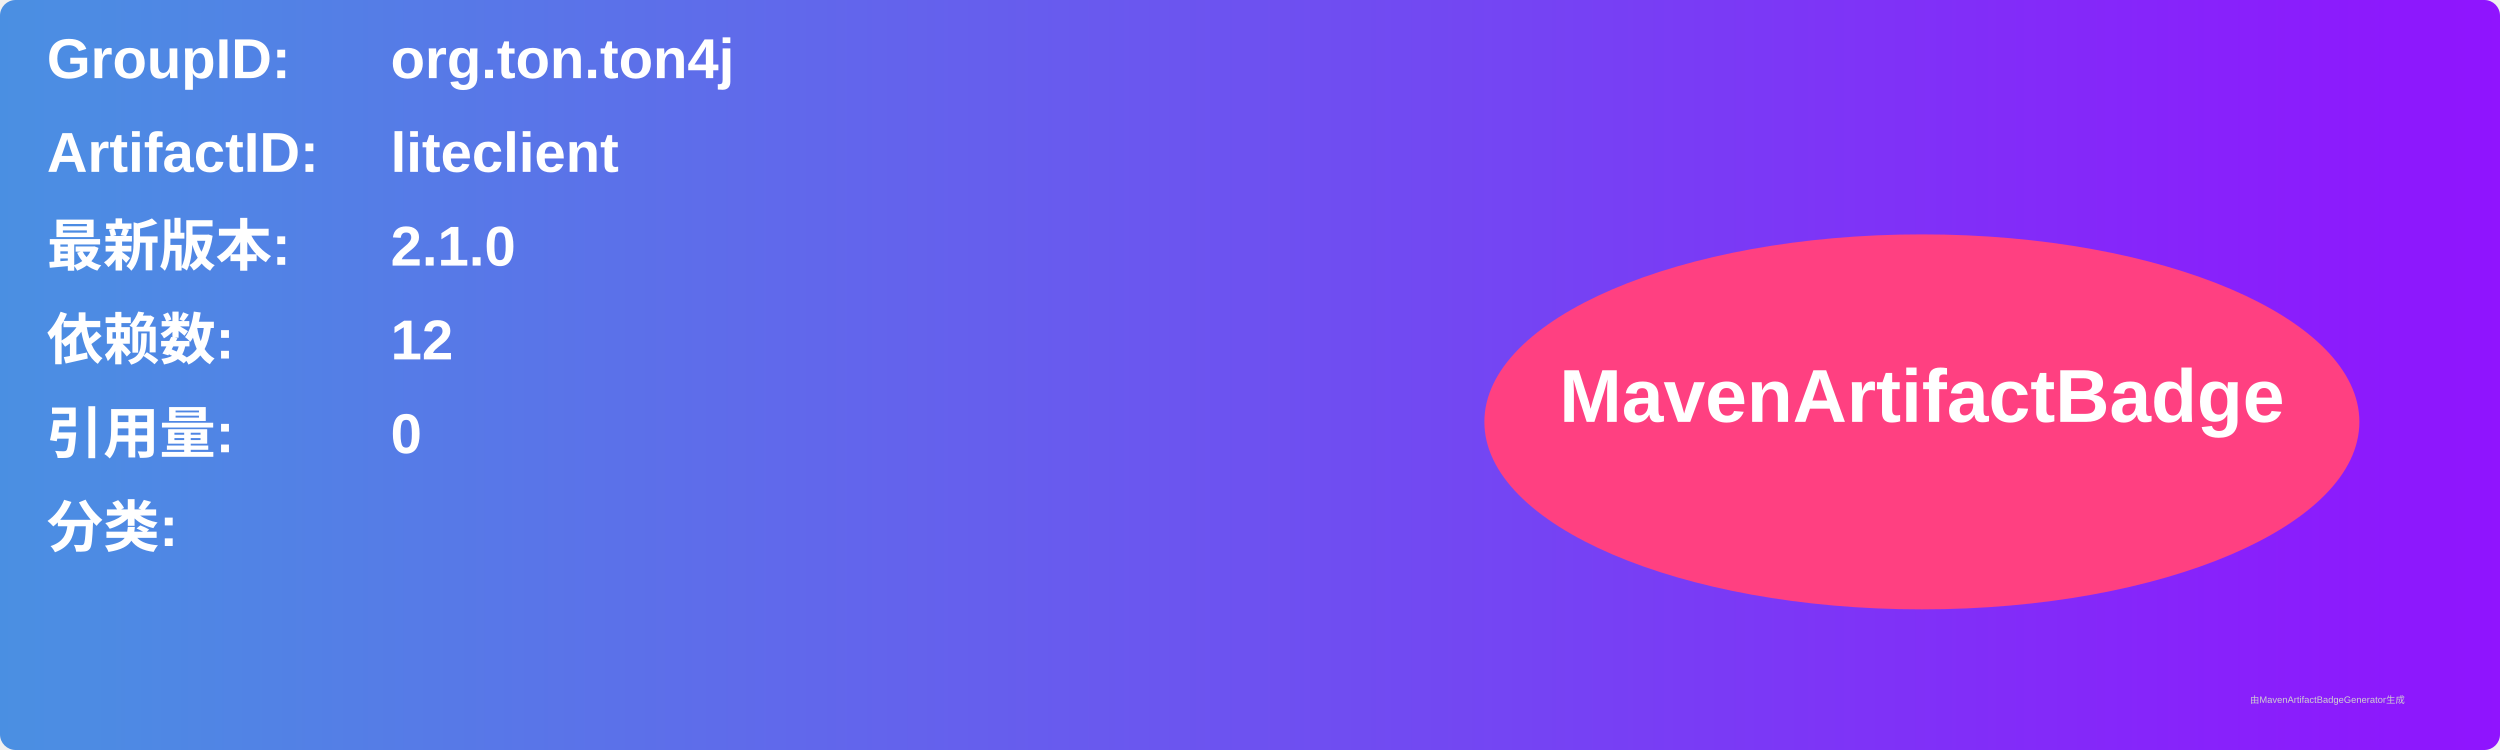
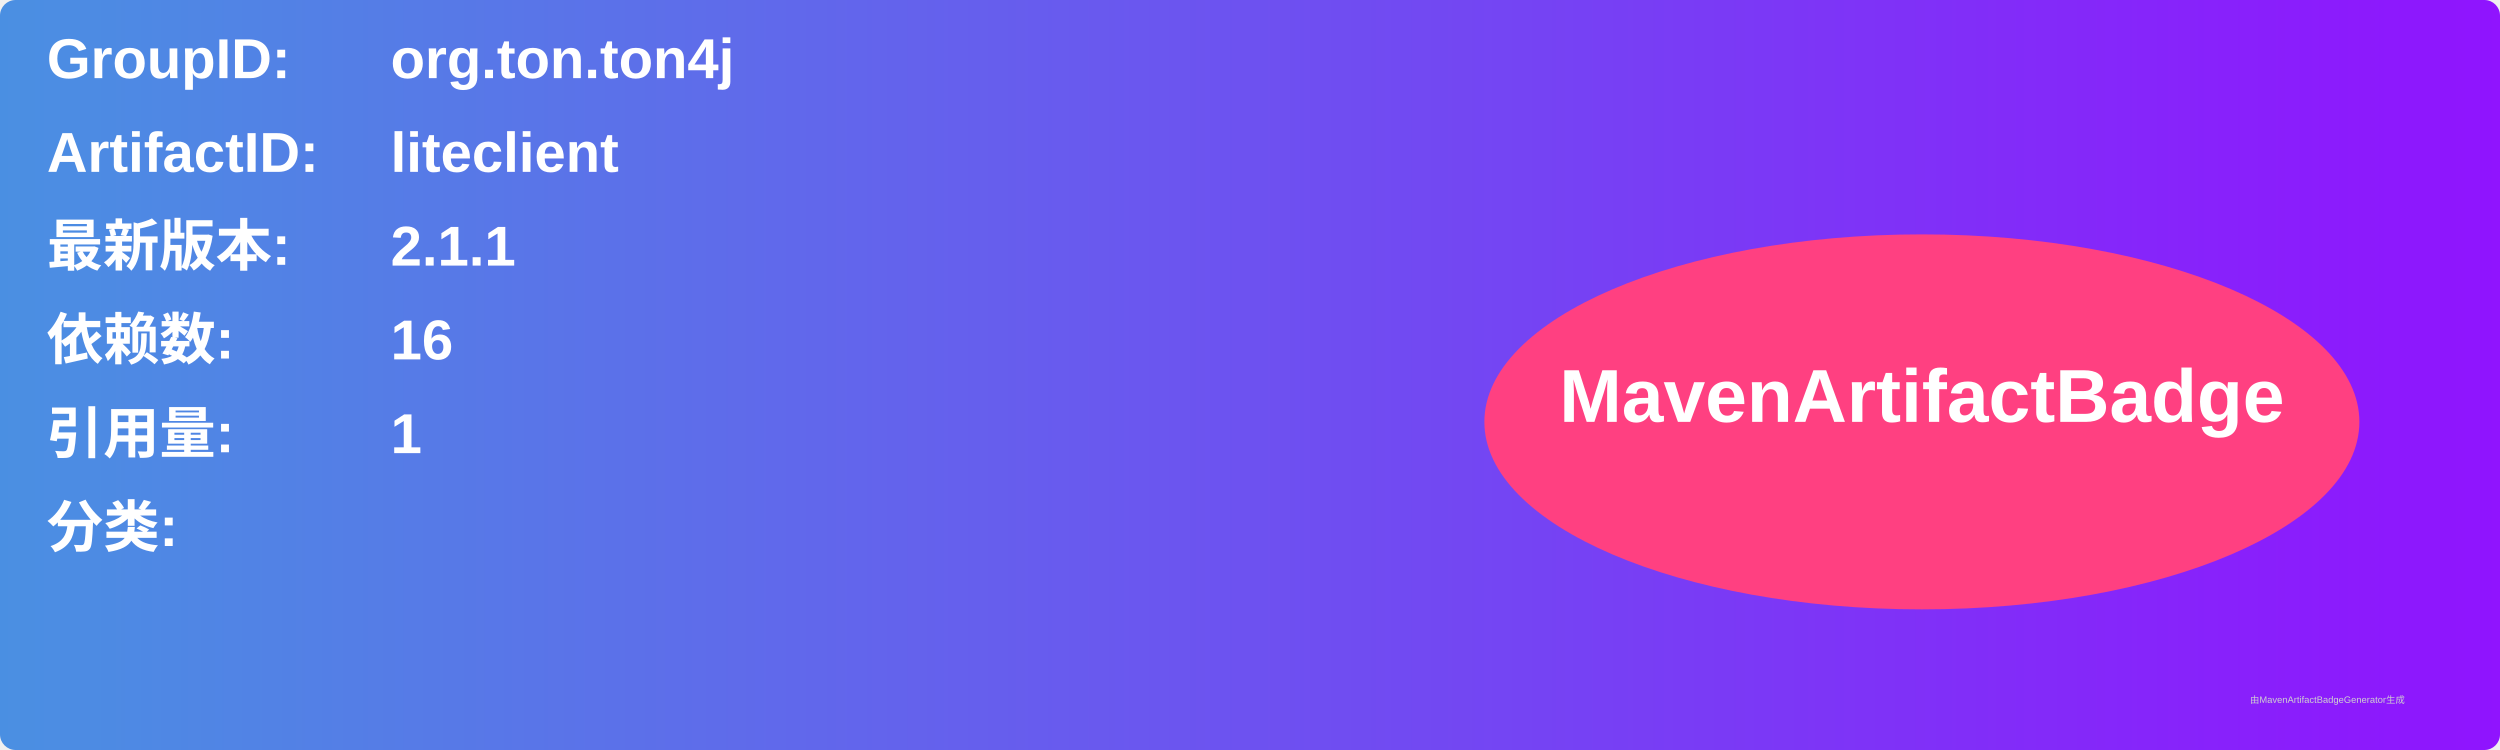
<svg xmlns="http://www.w3.org/2000/svg" width="800" height="240" viewBox="0 0 800 240">
  <linearGradient id="grad" x1="0%" y1="0%" x2="100%" y2="0%">
    <stop offset="0%" stop-color="#4a90e2" />
    <stop offset="100%" stop-color="#9013fe" />
  </linearGradient>
  <rect width="100%" height="100%" rx="5" ry="5" fill="url(#grad)" />
  <g transform="translate(15, 15)">
    <text x="0" y="10" font-family="Arial" font-size="18" fill="white" font-weight="bold" width="260">GroupID:</text>
    <text x="110" y="10" font-family="Arial" font-size="18" fill="white" font-weight="bold" width="460">org.ton.ton4j</text>
    <text x="0" y="40" font-family="Arial" font-size="18" fill="white" font-weight="bold" width="260">ArtifactID:</text>
    <text x="110" y="40" font-family="Arial" font-size="18" fill="white" font-weight="bold" width="460">liteclient</text>
    <text x="0" y="70" font-family="Arial" font-size="18" fill="white" font-weight="bold">最新版本:</text>
    <text x="110" y="70" font-family="Arial" font-size="18" fill="white" font-weight="bold">
-       <tspan font-weight="bold">2.1.0</tspan>
+       <tspan font-weight="bold">2.1.1</tspan>
    </text>
    <text x="0" y="100" font-family="Arial" font-size="18" fill="white" font-weight="bold">依赖数: </text>
    <text x="110" y="100" font-family="Arial" font-size="18" fill="white">
-       <tspan font-weight="bold">12</tspan>
+       <tspan font-weight="bold">16</tspan>
    </text>
    <text x="0" y="130" font-family="Arial" font-size="18" fill="white" font-weight="bold">引用量: </text>
    <text x="110" y="130" font-family="Arial" font-size="18" fill="white">
-       <tspan font-weight="bold">0</tspan>
+       <tspan font-weight="bold">1</tspan>
    </text>
    <text x="0" y="160" font-family="Arial" font-size="18" fill="white" font-weight="bold">分类:</text>
    <text x="10" y="190" font-family="Arial" font-size="10" fill="white">
      <tspan font-weight="bold" />
    </text>
    <ellipse cx="600" cy="120" rx="140" ry="60" fill="#ff4081" />
    <text x="600" y="120" text-anchor="middle" font-family="Arial" font-size="24" fill="white" font-weight="bold">MavenArtifactBadge</text>
  </g>
  <text x="720" y="225" font-family="Arial" font-size="3" fill="#d0d0d0">由MavenArtifactBadgeGenerator生成</text>
</svg>
